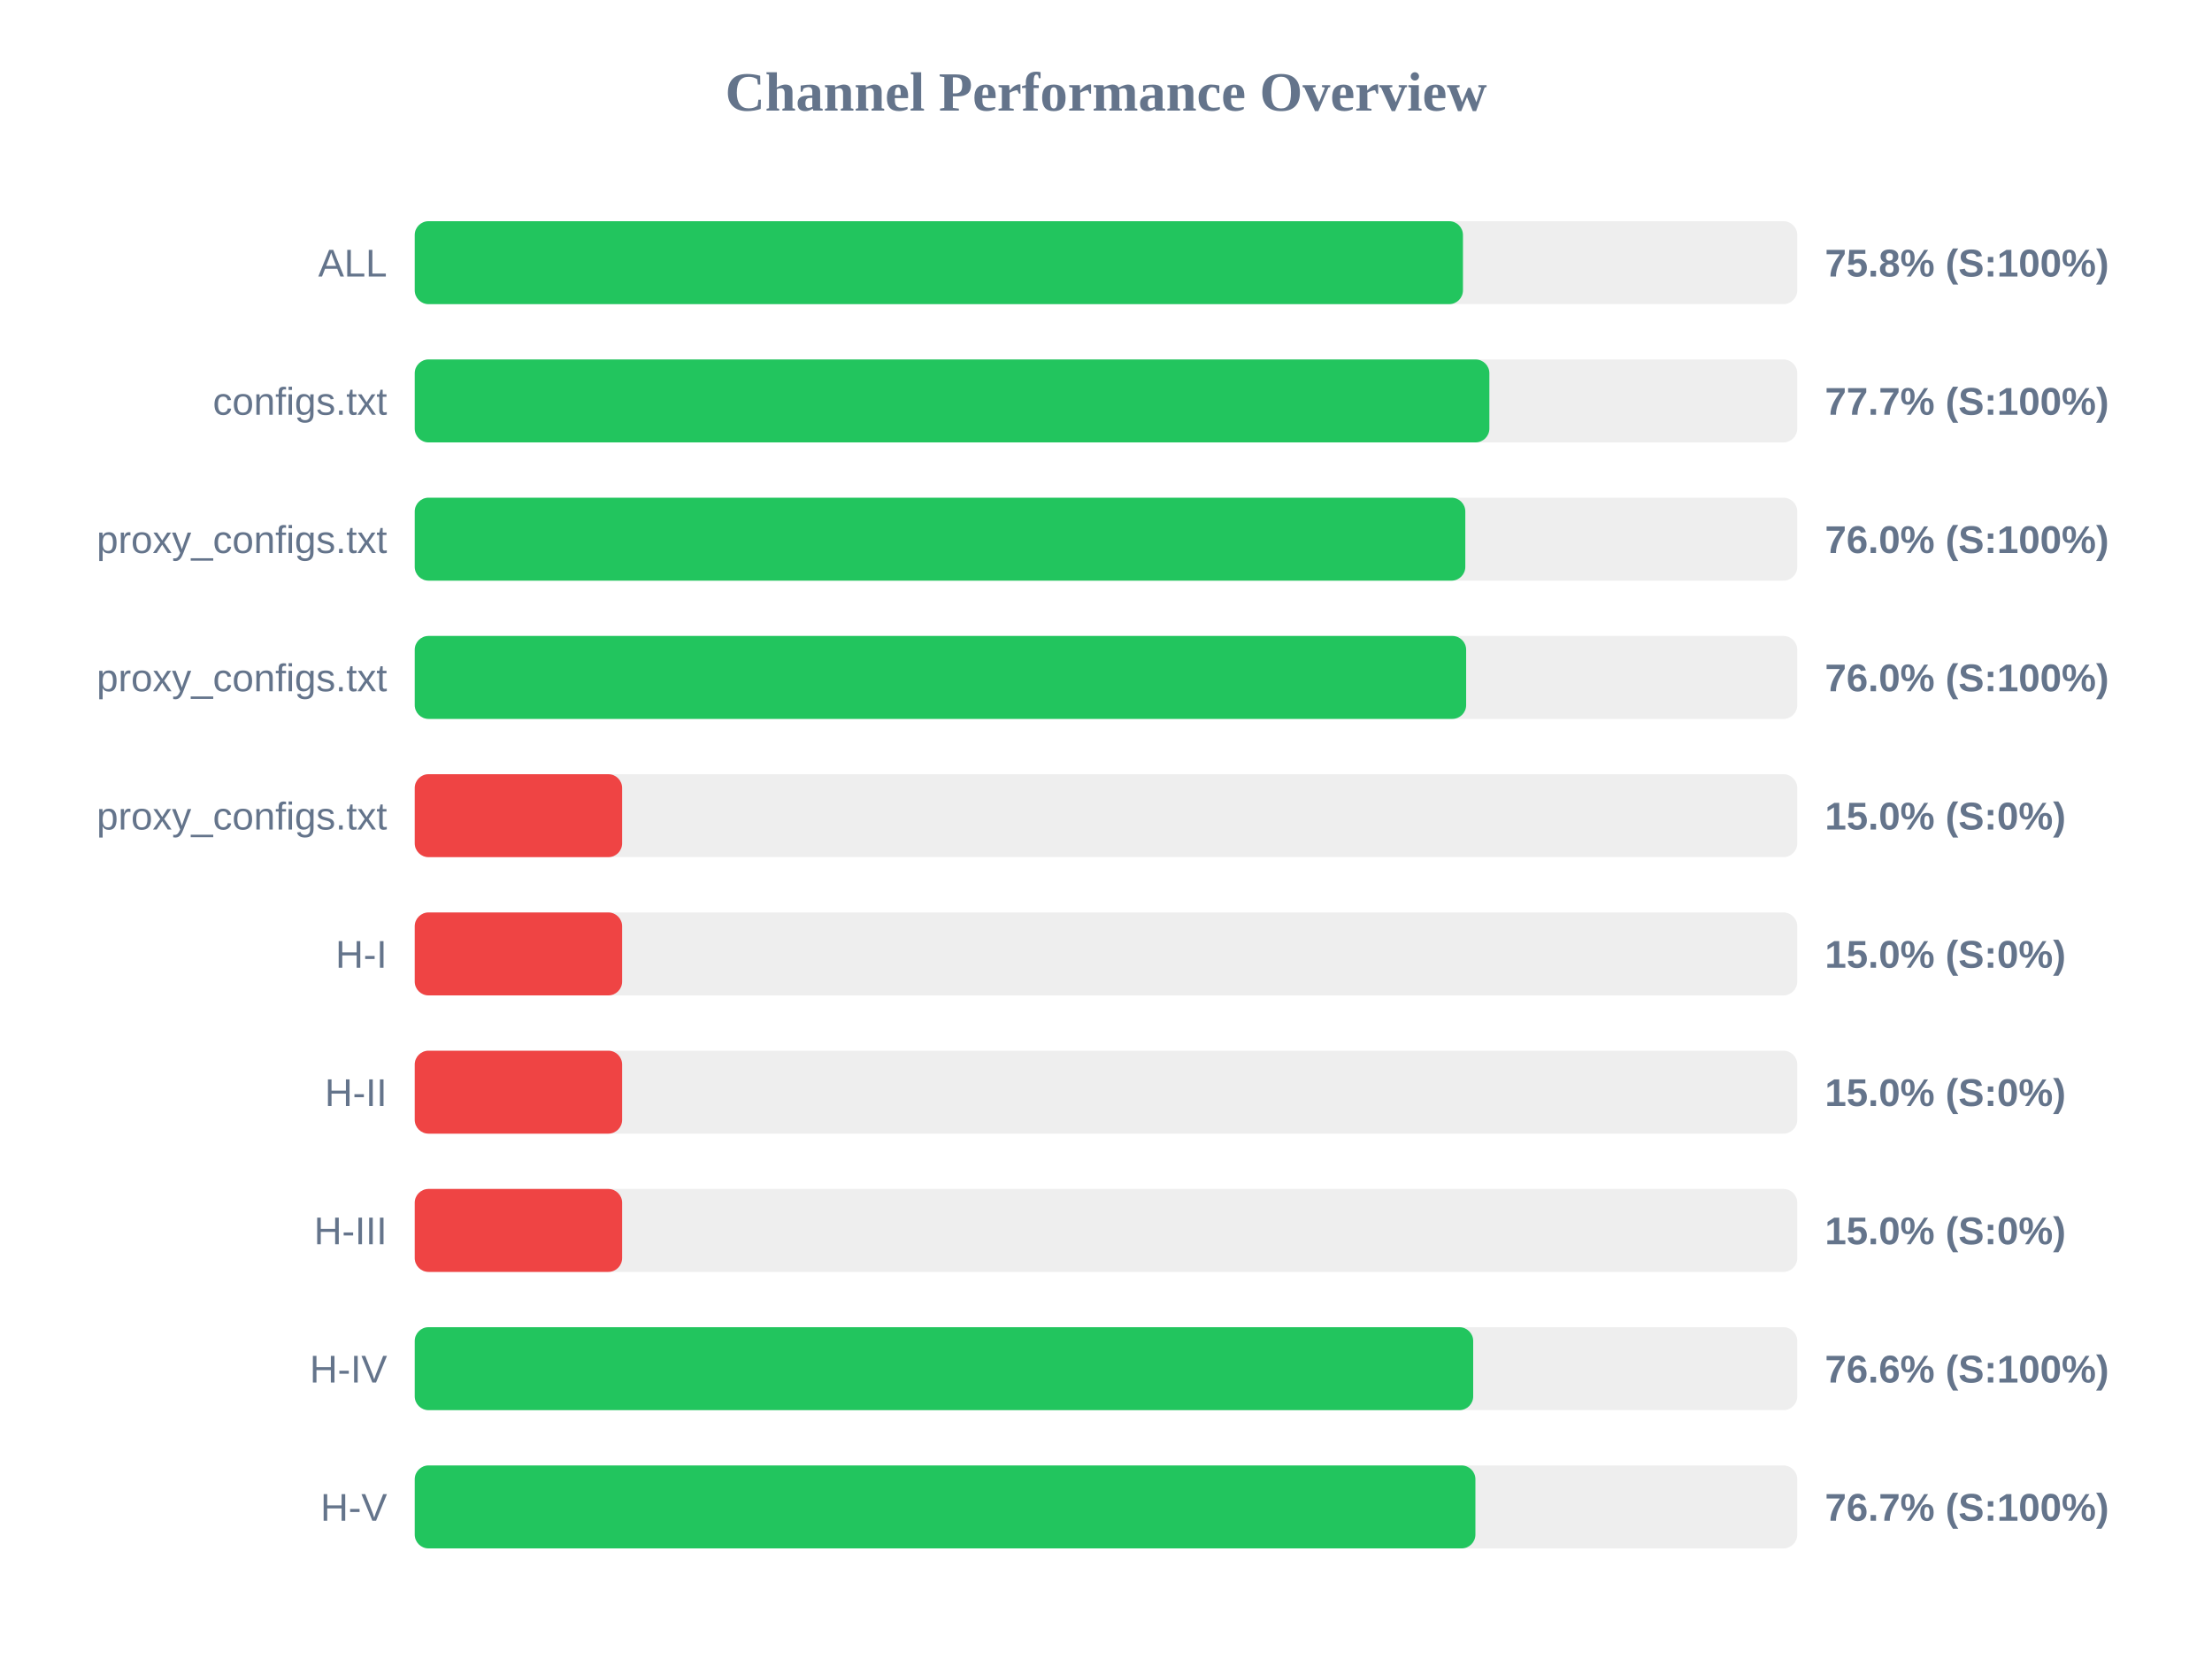
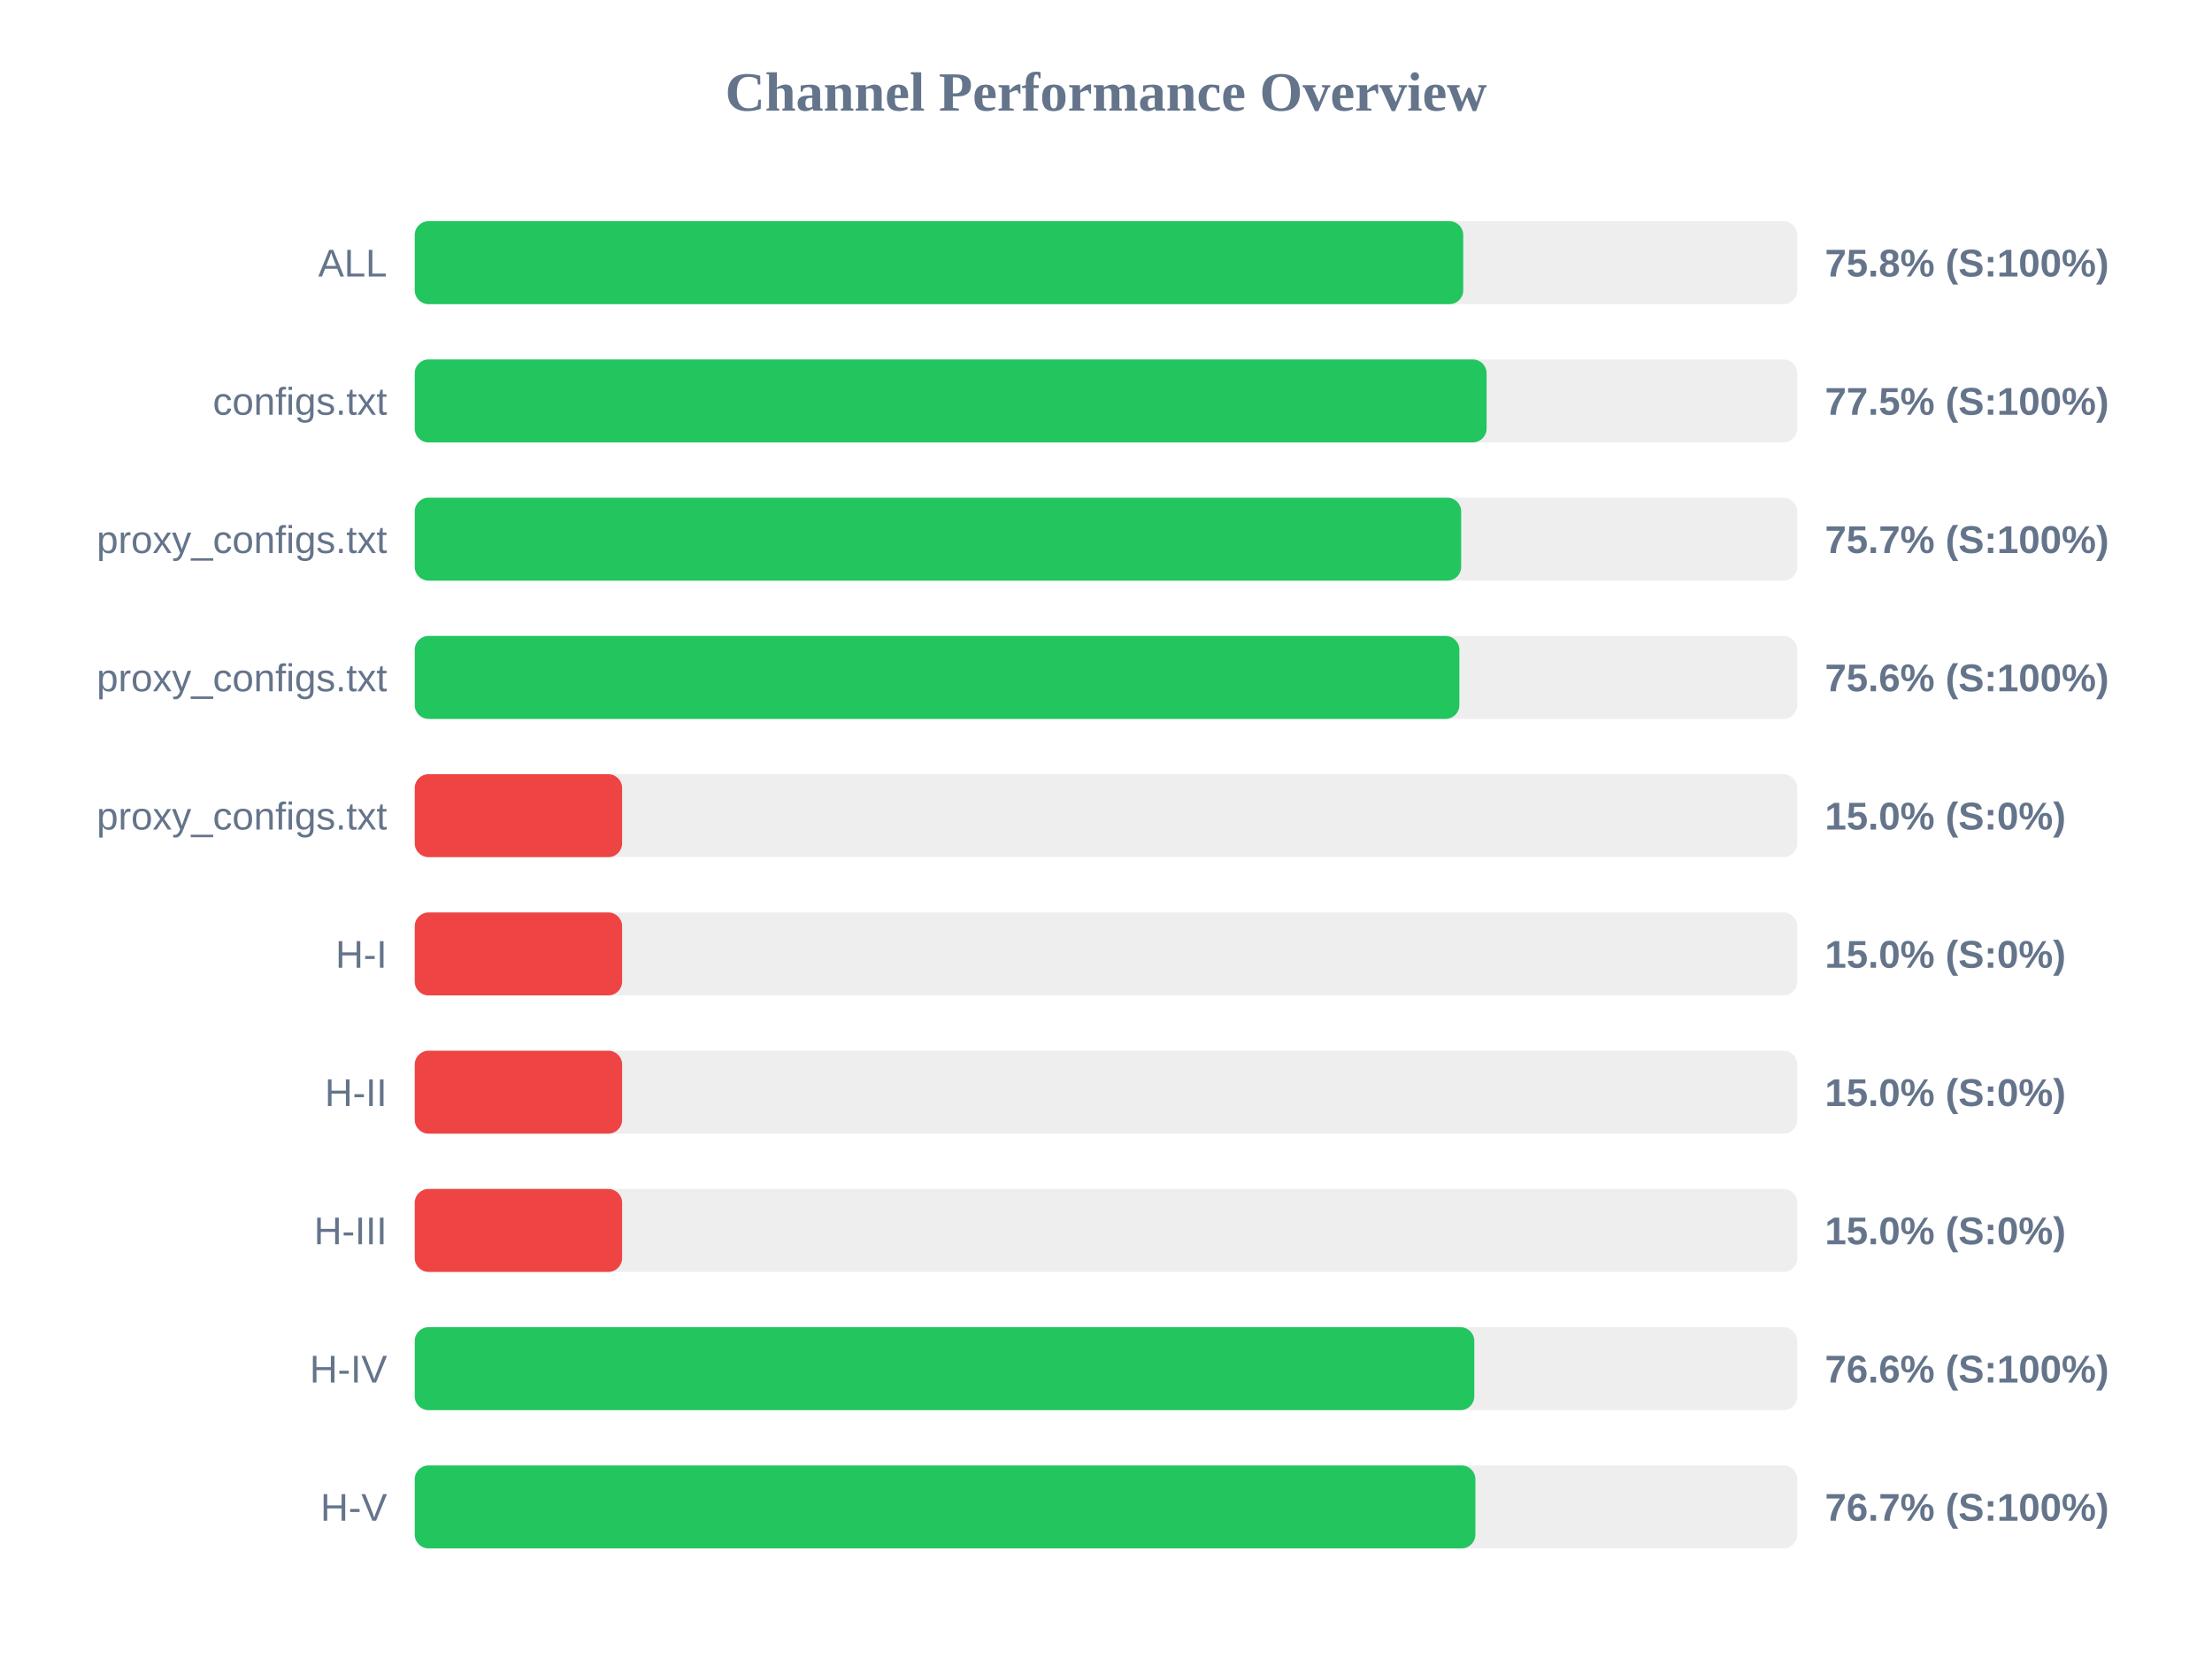
<svg xmlns="http://www.w3.org/2000/svg" width="800" height="600" version="1.1">
  <style>
        .row { font: 14px Arial; fill: #64748b; }
        .score { font: bold 14px Arial; fill: #64748b; }
    </style>
  <text x="400" y="40" text-anchor="middle" font-size="20px" font-weight="bold" fill="#64748b">Channel Performance Overview</text>
  <rect x="150" y="80" width="500" height="30" fill="#eee" rx="5" />
-   <rect x="150" y="80" width="379.1" height="30" fill="#22c55e" rx="5" />
+   <rect x="150" y="80" width="379.2" height="30" fill="#22c55e" rx="5" />
  <text x="140" y="100" text-anchor="end" class="row">ALL</text>
  <text x="660" y="100" text-anchor="start" class="score">75.8% (S:100%)</text>
  <rect x="150" y="130" width="500" height="30" fill="#eee" rx="5" />
-   <rect x="150" y="130" width="388.65" height="30" fill="#22c55e" rx="5" />
+   <rect x="150" y="130" width="387.65" height="30" fill="#22c55e" rx="5" />
  <text x="140" y="150" text-anchor="end" class="row">configs.txt</text>
-   <text x="660" y="150" text-anchor="start" class="score">77.7% (S:100%)</text>
+   <text x="660" y="150" text-anchor="start" class="score">77.5% (S:100%)</text>
  <rect x="150" y="180" width="500" height="30" fill="#eee" rx="5" />
-   <rect x="150" y="180" width="379.95" height="30" fill="#22c55e" rx="5" />
+   <rect x="150" y="180" width="378.45" height="30" fill="#22c55e" rx="5" />
  <text x="140" y="200" text-anchor="end" class="row">proxy_configs.txt</text>
-   <text x="660" y="200" text-anchor="start" class="score">76.0% (S:100%)</text>
+   <text x="660" y="200" text-anchor="start" class="score">75.7% (S:100%)</text>
  <rect x="150" y="230" width="500" height="30" fill="#eee" rx="5" />
-   <rect x="150" y="230" width="380.25" height="30" fill="#22c55e" rx="5" />
+   <rect x="150" y="230" width="377.8" height="30" fill="#22c55e" rx="5" />
  <text x="140" y="250" text-anchor="end" class="row">proxy_configs.txt</text>
-   <text x="660" y="250" text-anchor="start" class="score">76.0% (S:100%)</text>
+   <text x="660" y="250" text-anchor="start" class="score">75.6% (S:100%)</text>
  <rect x="150" y="280" width="500" height="30" fill="#eee" rx="5" />
  <rect x="150" y="280" width="75.0" height="30" fill="#ef4444" rx="5" />
  <text x="140" y="300" text-anchor="end" class="row">proxy_configs.txt</text>
  <text x="660" y="300" text-anchor="start" class="score">15.0% (S:0%)</text>
  <rect x="150" y="330" width="500" height="30" fill="#eee" rx="5" />
  <rect x="150" y="330" width="75.0" height="30" fill="#ef4444" rx="5" />
  <text x="140" y="350" text-anchor="end" class="row">H-I</text>
  <text x="660" y="350" text-anchor="start" class="score">15.0% (S:0%)</text>
  <rect x="150" y="380" width="500" height="30" fill="#eee" rx="5" />
  <rect x="150" y="380" width="75.0" height="30" fill="#ef4444" rx="5" />
  <text x="140" y="400" text-anchor="end" class="row">H-II</text>
  <text x="660" y="400" text-anchor="start" class="score">15.0% (S:0%)</text>
  <rect x="150" y="430" width="500" height="30" fill="#eee" rx="5" />
  <rect x="150" y="430" width="75.0" height="30" fill="#ef4444" rx="5" />
  <text x="140" y="450" text-anchor="end" class="row">H-III</text>
  <text x="660" y="450" text-anchor="start" class="score">15.0% (S:0%)</text>
  <rect x="150" y="480" width="500" height="30" fill="#eee" rx="5" />
-   <rect x="150" y="480" width="382.8" height="30" fill="#22c55e" rx="5" />
+   <rect x="150" y="480" width="383.2" height="30" fill="#22c55e" rx="5" />
  <text x="140" y="500" text-anchor="end" class="row">H-IV</text>
  <text x="660" y="500" text-anchor="start" class="score">76.6% (S:100%)</text>
  <rect x="150" y="530" width="500" height="30" fill="#eee" rx="5" />
  <rect x="150" y="530" width="383.6" height="30" fill="#22c55e" rx="5" />
  <text x="140" y="550" text-anchor="end" class="row">H-V</text>
  <text x="660" y="550" text-anchor="start" class="score">76.7% (S:100%)</text>
</svg>
